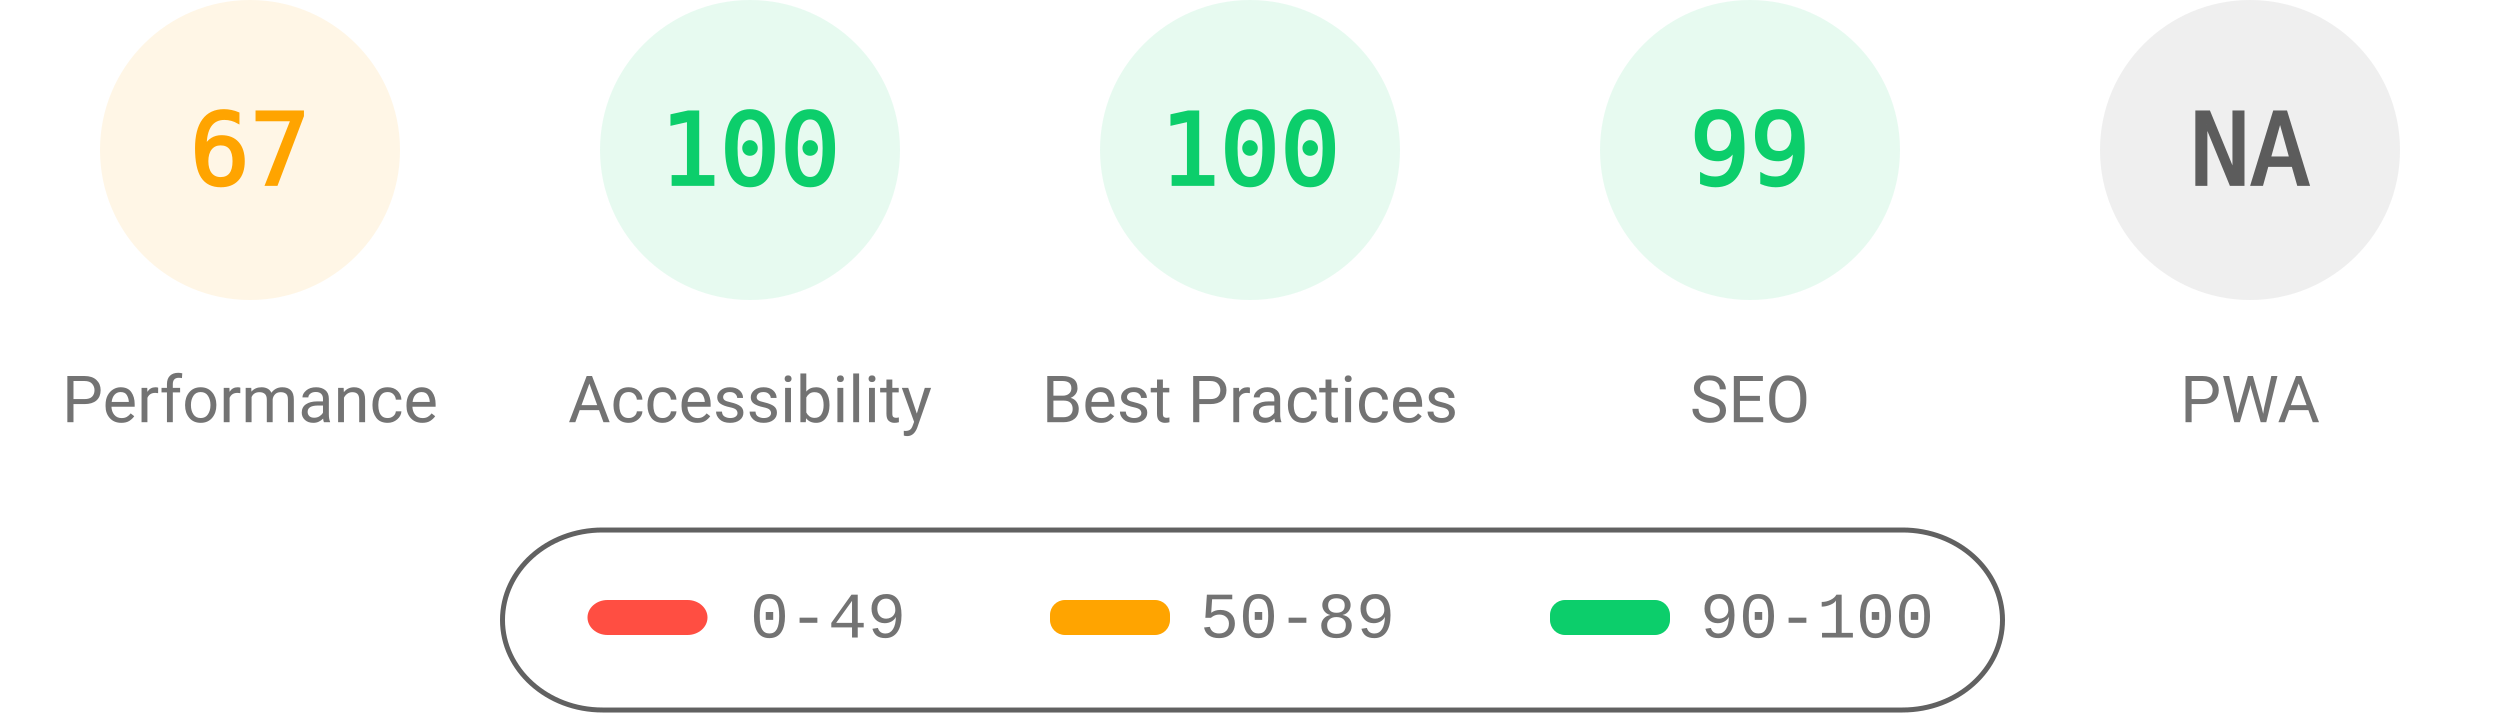
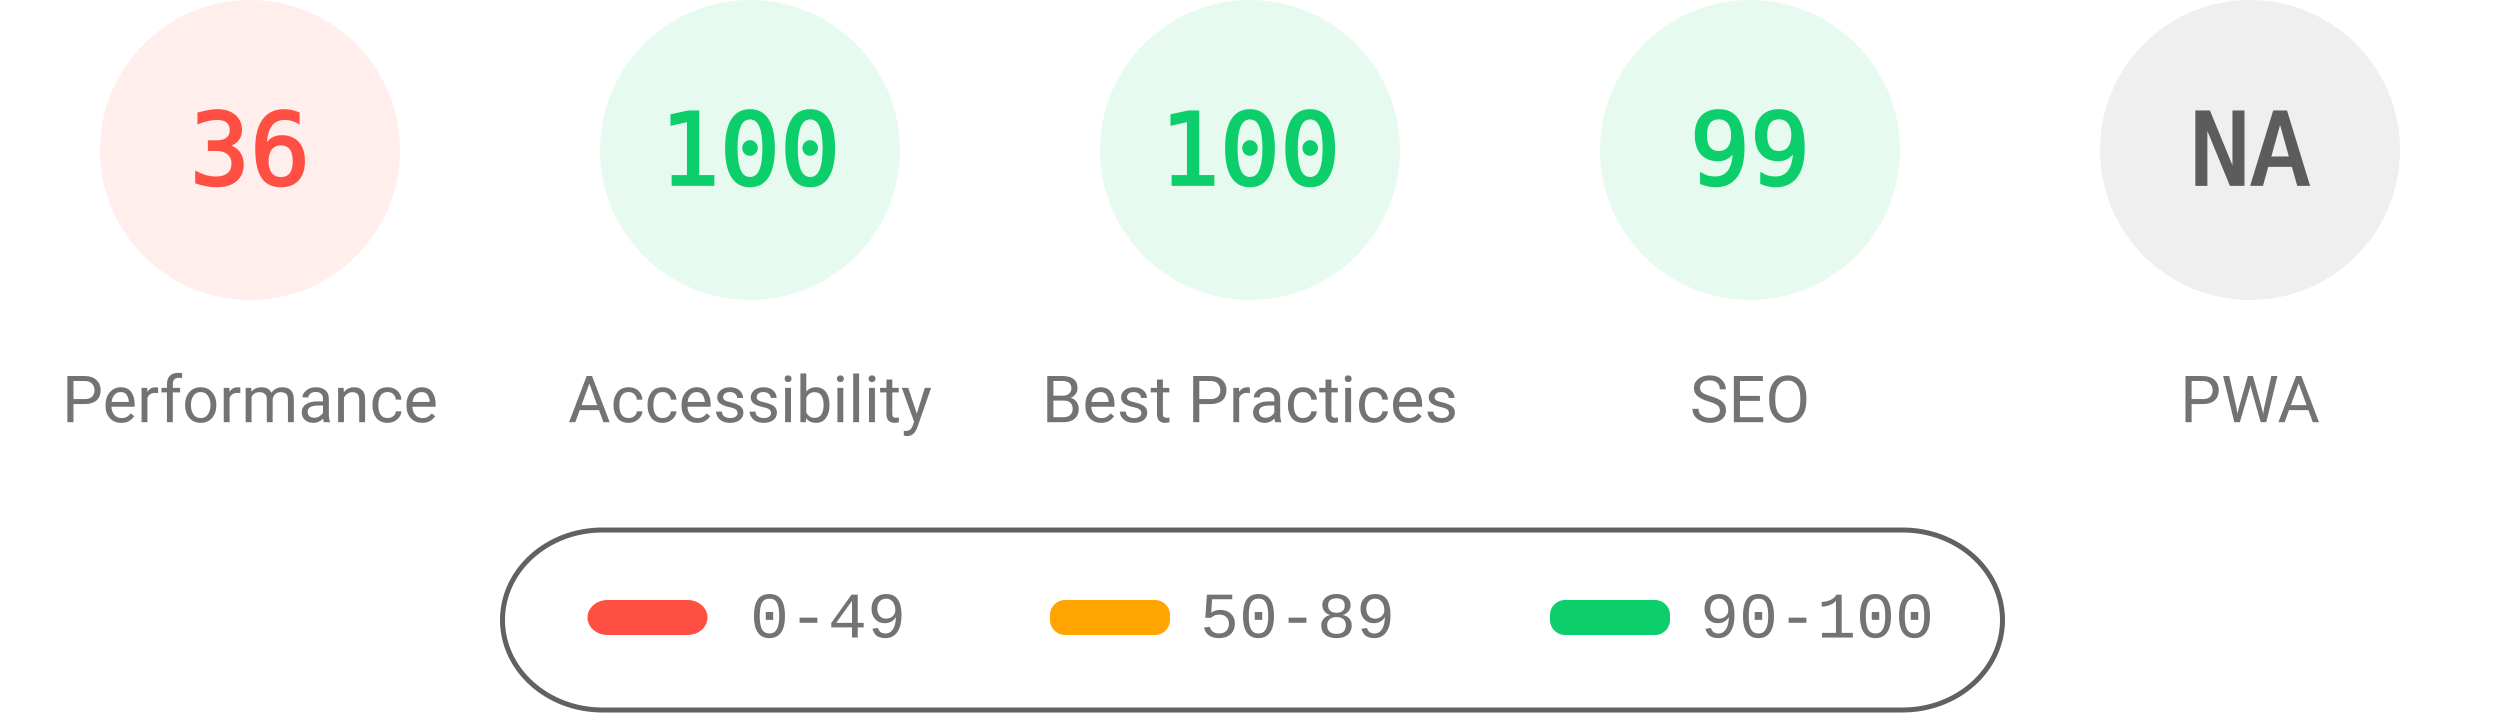
<svg xmlns="http://www.w3.org/2000/svg" fill="none" width="1000" height="285">
  <style>.gauge-base{opacity:.1}.gauge-arc{fill:none;animation-delay:250ms;stroke-linecap:round;transform:rotate(-90deg);transform-origin:100px 60px;animation:load-gauge 1s ease forwards}.guage-text{font-size:40px;font-family:monospace;text-align:center}.guage-red{color:#ff4e42;fill:#ff4e42;stroke:#ff4e42}.guage-orange{color:#ffa400;fill:#ffa400;stroke:#ffa400}.guage-green{color:#0cce6b;fill:#0cce6b;stroke:#0cce6b}.guage-undefined{color:#5c5c5c;fill:#5c5c5c;stroke:#5c5c5c}.guage-title{color:#737373;fill:#737373;stroke:none;font-size:26px;line-height:26px;font-family:Roboto,Halvetica,Arial,sans-serif}@keyframes load-gauge{from{stroke-dasharray:0 352.858}}</style>
-   <svg class="guage-div guage-perf guage-orange" viewBox="0 0 200 200" width="200" height="200">
+   <svg class="guage-div guage-perf guage-red" viewBox="0 0 200 200" width="200" height="200">
    <circle class="gauge-base" r="56" cx="100" cy="60" stroke-width="8" />
-     <circle class="gauge-arc guage-arc-1" r="56" cx="100" cy="60" stroke-width="8" style="stroke-dasharray:235.745,351.858" />
-     <text class="guage-text" x="100" y="60" alignment-baseline="central" dominant-baseline="central" text-anchor="middle">67</text>
+     <circle class="gauge-arc guage-arc-1" r="56" cx="100" cy="60" stroke-width="8" style="stroke-dasharray:126.669,351.858" />
+     <text class="guage-text" x="100" y="60" alignment-baseline="central" dominant-baseline="central" text-anchor="middle">36</text>
    <text class="guage-title" x="100" y="160" alignment-baseline="central" dominant-baseline="central" text-anchor="middle">Performance</text>
  </svg>
  <svg class="guage-div guage-acc guage-green" viewBox="0 0 200 200" width="200" height="200" x="200">
    <circle class="gauge-base" r="56" cx="100" cy="60" stroke-width="8" />
    <circle class="gauge-arc guage-arc-2" r="56" cx="100" cy="60" stroke-width="8" style="stroke-dasharray:351.858,351.858" />
    <text class="guage-text" x="100" y="60" alignment-baseline="central" dominant-baseline="central" text-anchor="middle">100</text>
    <text class="guage-title" x="100" y="160" alignment-baseline="central" dominant-baseline="central" text-anchor="middle">Accessibility</text>
  </svg>
  <svg class="guage-div guage-best guage-green" viewBox="0 0 200 200" width="200" height="200" x="400">
    <circle class="gauge-base" r="56" cx="100" cy="60" stroke-width="8" />
    <circle class="gauge-arc guage-arc-3" r="56" cx="100" cy="60" stroke-width="8" style="stroke-dasharray:351.858,351.858" />
    <text class="guage-text" x="100" y="60" alignment-baseline="central" dominant-baseline="central" text-anchor="middle">100</text>
    <text class="guage-title" x="100" y="160" alignment-baseline="central" dominant-baseline="central" text-anchor="middle">Best Practices</text>
  </svg>
  <svg class="guage-div guage-seo guage-green" viewBox="0 0 200 200" width="200" height="200" x="600">
    <circle class="gauge-base" r="56" cx="100" cy="60" stroke-width="8" />
    <circle class="gauge-arc guage-arc-4" r="56" cx="100" cy="60" stroke-width="8" style="stroke-dasharray:348.339,351.858" />
    <text class="guage-text" x="100" y="60" alignment-baseline="central" dominant-baseline="central" text-anchor="middle">99</text>
    <text class="guage-title" x="100" y="160" alignment-baseline="central" dominant-baseline="central" text-anchor="middle">SEO</text>
  </svg>
  <svg class="guage-div guage-pwa guage-undefined" viewBox="0 0 200 200" width="200" height="200" x="800">
    <circle class="gauge-base" r="56" cx="100" cy="60" stroke-width="8" />
    <circle class="gauge-arc guage-arc-4" r="56" cx="100" cy="60" stroke-width="8" style="stroke-dasharray:351.858,351.858" />
    <text class="guage-text" x="100" y="60" alignment-baseline="central" dominant-baseline="central" text-anchor="middle">NA</text>
    <text class="guage-title" x="100" y="160" alignment-baseline="central" dominant-baseline="central" text-anchor="middle">PWA</text>
  </svg>
  <svg width="604" height="76" x="200" y="210">
    <path fill="none" id="canvas_background" d="M-1-1h604v80H-1z" />
    <rect fill-opacity="0" stroke="#616161" stroke-width="2" rx="40" id="svg_2" height="72" width="600" y="2" x="1" fill="#000" />
    <rect stroke="#000" rx="8" id="svg_3" height="14" width="48" y="30" x="35" stroke-opacity="null" stroke-width="0" fill="#ff4e42" />
    <rect stroke="#000" rx="6" id="svg_4" height="14" width="48" y="30" x="220" stroke-opacity="null" stroke-width="0" fill="#ffa400" />
    <rect stroke="#000" rx="6" id="svg_5" height="14" width="48" y="30" x="420" stroke-opacity="null" stroke-width="0" fill="#0cce6b" />
    <text xml:space="preserve" text-anchor="start" font-family="'Courier New', Courier, monospace" font-size="26" id="svg_6" y="45" x="100" stroke-opacity="null" stroke-width="0" stroke="#000" fill="#737373">0-49</text>
    <text xml:space="preserve" text-anchor="start" font-family="'Courier New', Courier, monospace" font-size="26" id="svg_7" y="45" x="280" stroke-opacity="null" stroke-width="0" stroke="#000" fill="#737373">50-89</text>
    <text xml:space="preserve" text-anchor="start" font-family="'Courier New', Courier, monospace" font-size="26" id="svg_8" y="45" x="480" stroke-opacity="null" stroke-width="0" stroke="#000" fill="#737373">90-100</text>
  </svg>
</svg>
